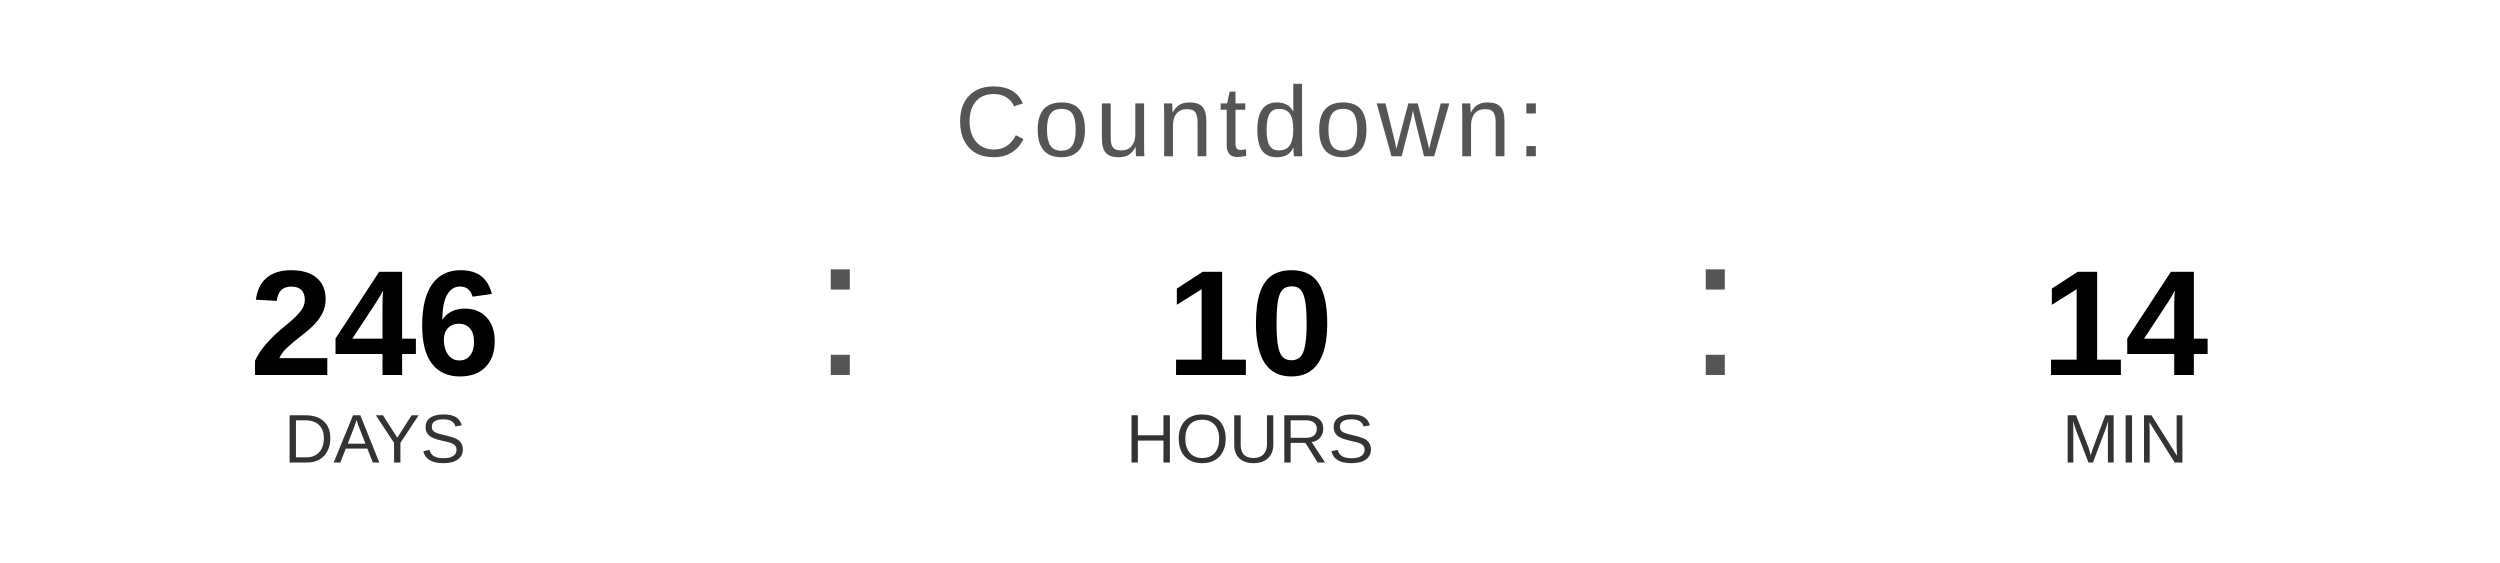
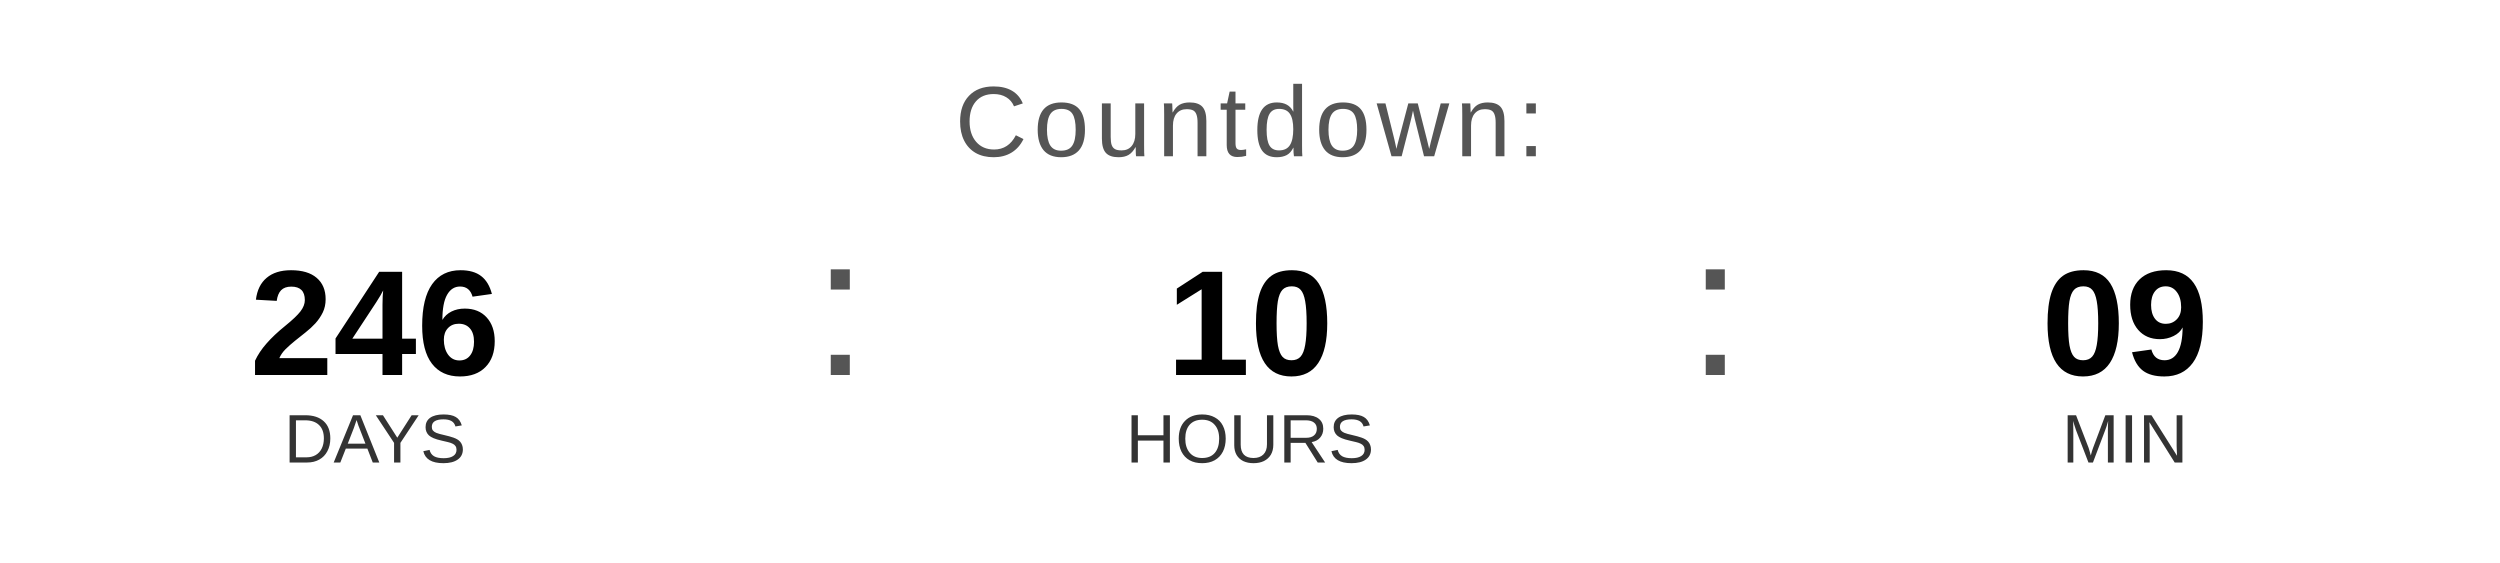
<svg xmlns="http://www.w3.org/2000/svg" width="400" height="90" viewBox="0 0 400 90">
  <text x="200" y="25" font-family="Arial, Helvetica, sans-serif" font-size="16" fill="#555555" text-anchor="middle" letter-spacing="1">
    Countdown:
  </text>
  <text x="60" y="60" font-family="Arial, Helvetica, sans-serif" font-size="24" font-weight="bold" fill="#000000" text-anchor="middle">246</text>
  <text x="60" y="74" font-family="Arial, Helvetica, sans-serif" font-size="11" fill="#333333" text-anchor="middle">DAYS</text>
  <text x="130" y="60" font-family="Arial, sans-serif" font-size="32" fill="#555555">:</text>
  <text x="200" y="60" font-family="Arial, Helvetica, sans-serif" font-size="24" font-weight="bold" fill="#000000" text-anchor="middle">10</text>
  <text x="200" y="74" font-family="Arial, Helvetica, sans-serif" font-size="11" fill="#333333" text-anchor="middle">HOURS</text>
  <text x="270" y="60" font-family="Arial, sans-serif" font-size="32" fill="#555555">:</text>
-   <text x="340" y="60" font-family="Arial, Helvetica, sans-serif" font-size="24" font-weight="bold" fill="#000000" text-anchor="middle">14</text>
+   <text x="340" y="60" font-family="Arial, Helvetica, sans-serif" font-size="24" font-weight="bold" fill="#000000" text-anchor="middle">09</text>
  <text x="340" y="74" font-family="Arial, Helvetica, sans-serif" font-size="11" fill="#333333" text-anchor="middle">MIN</text>
</svg>
